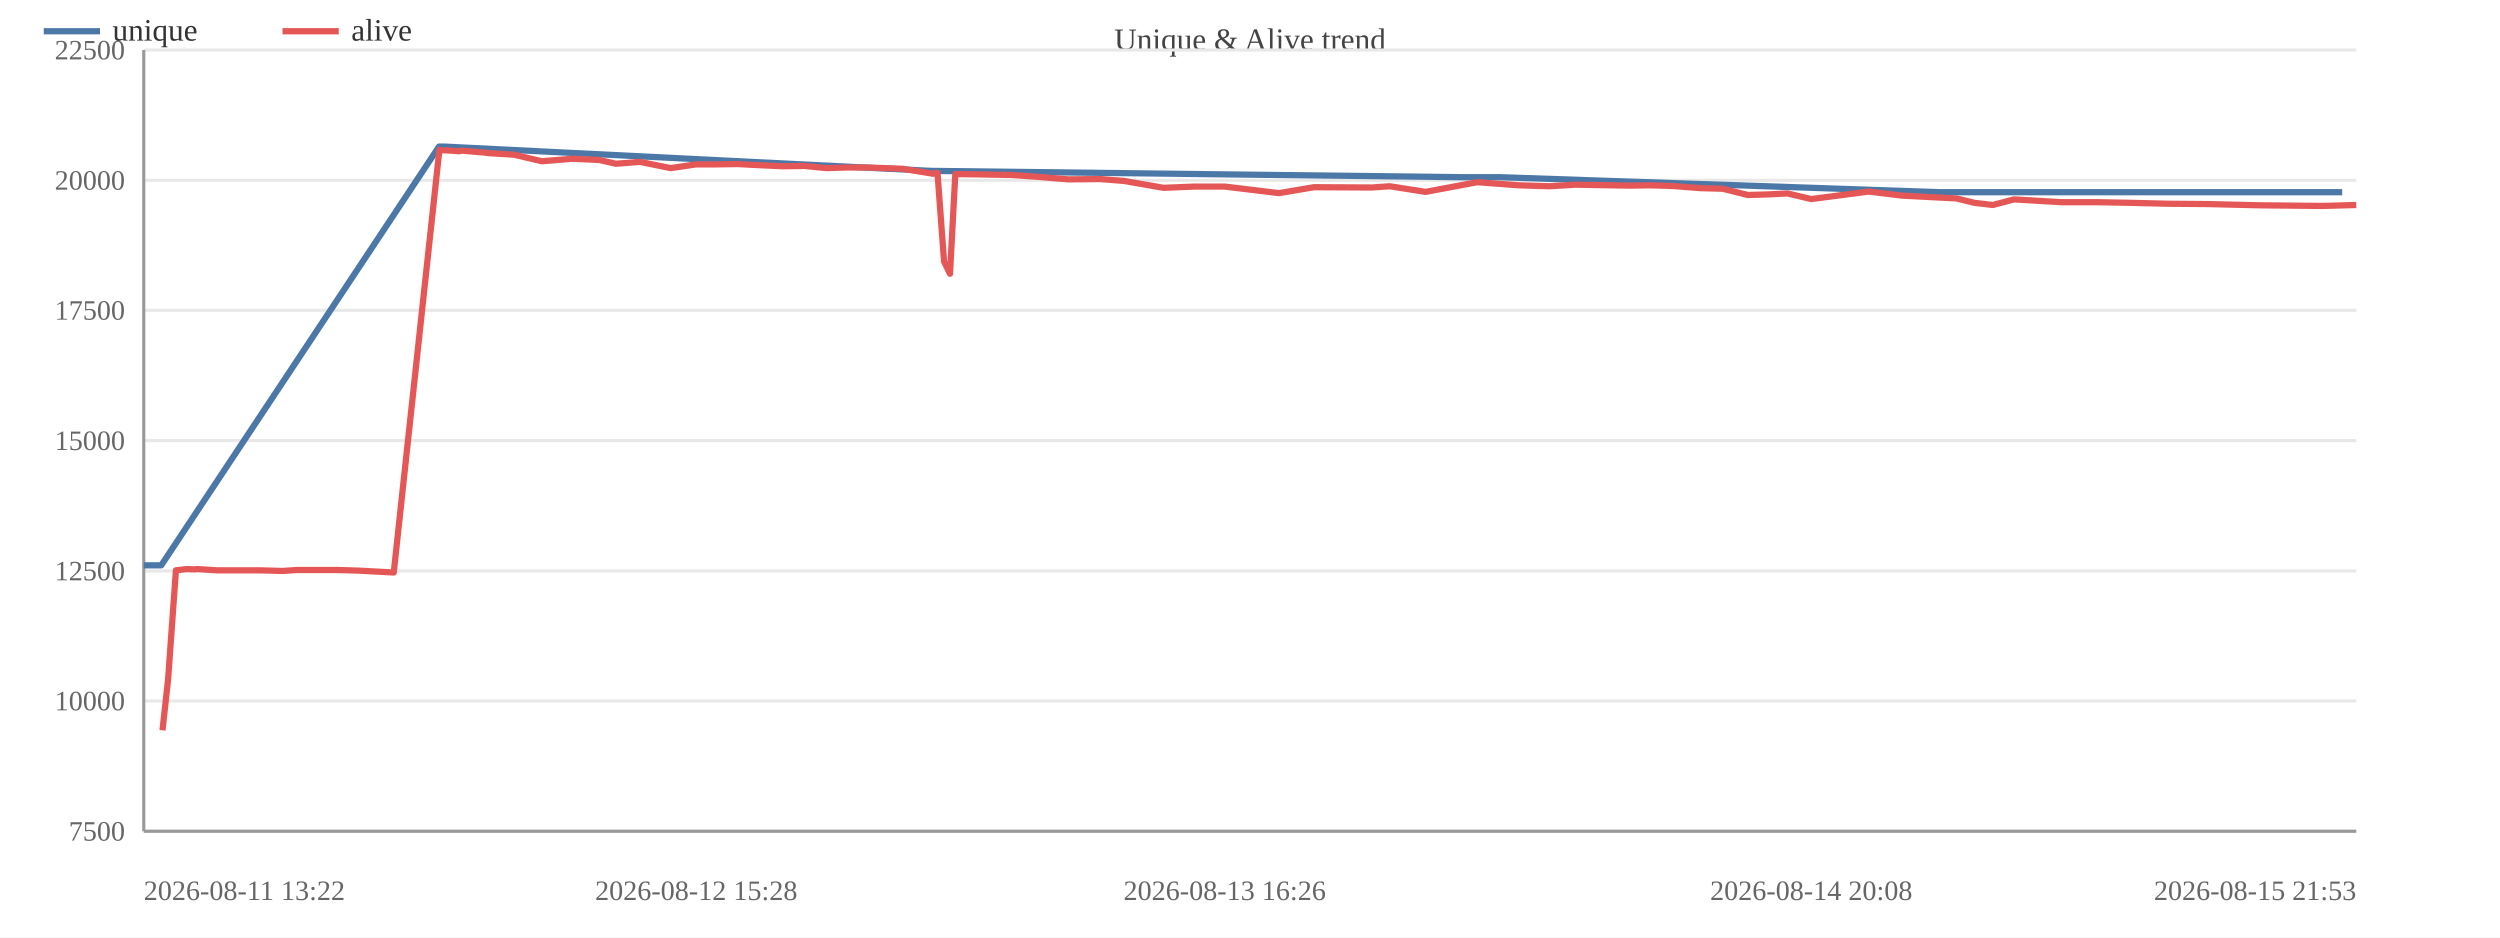
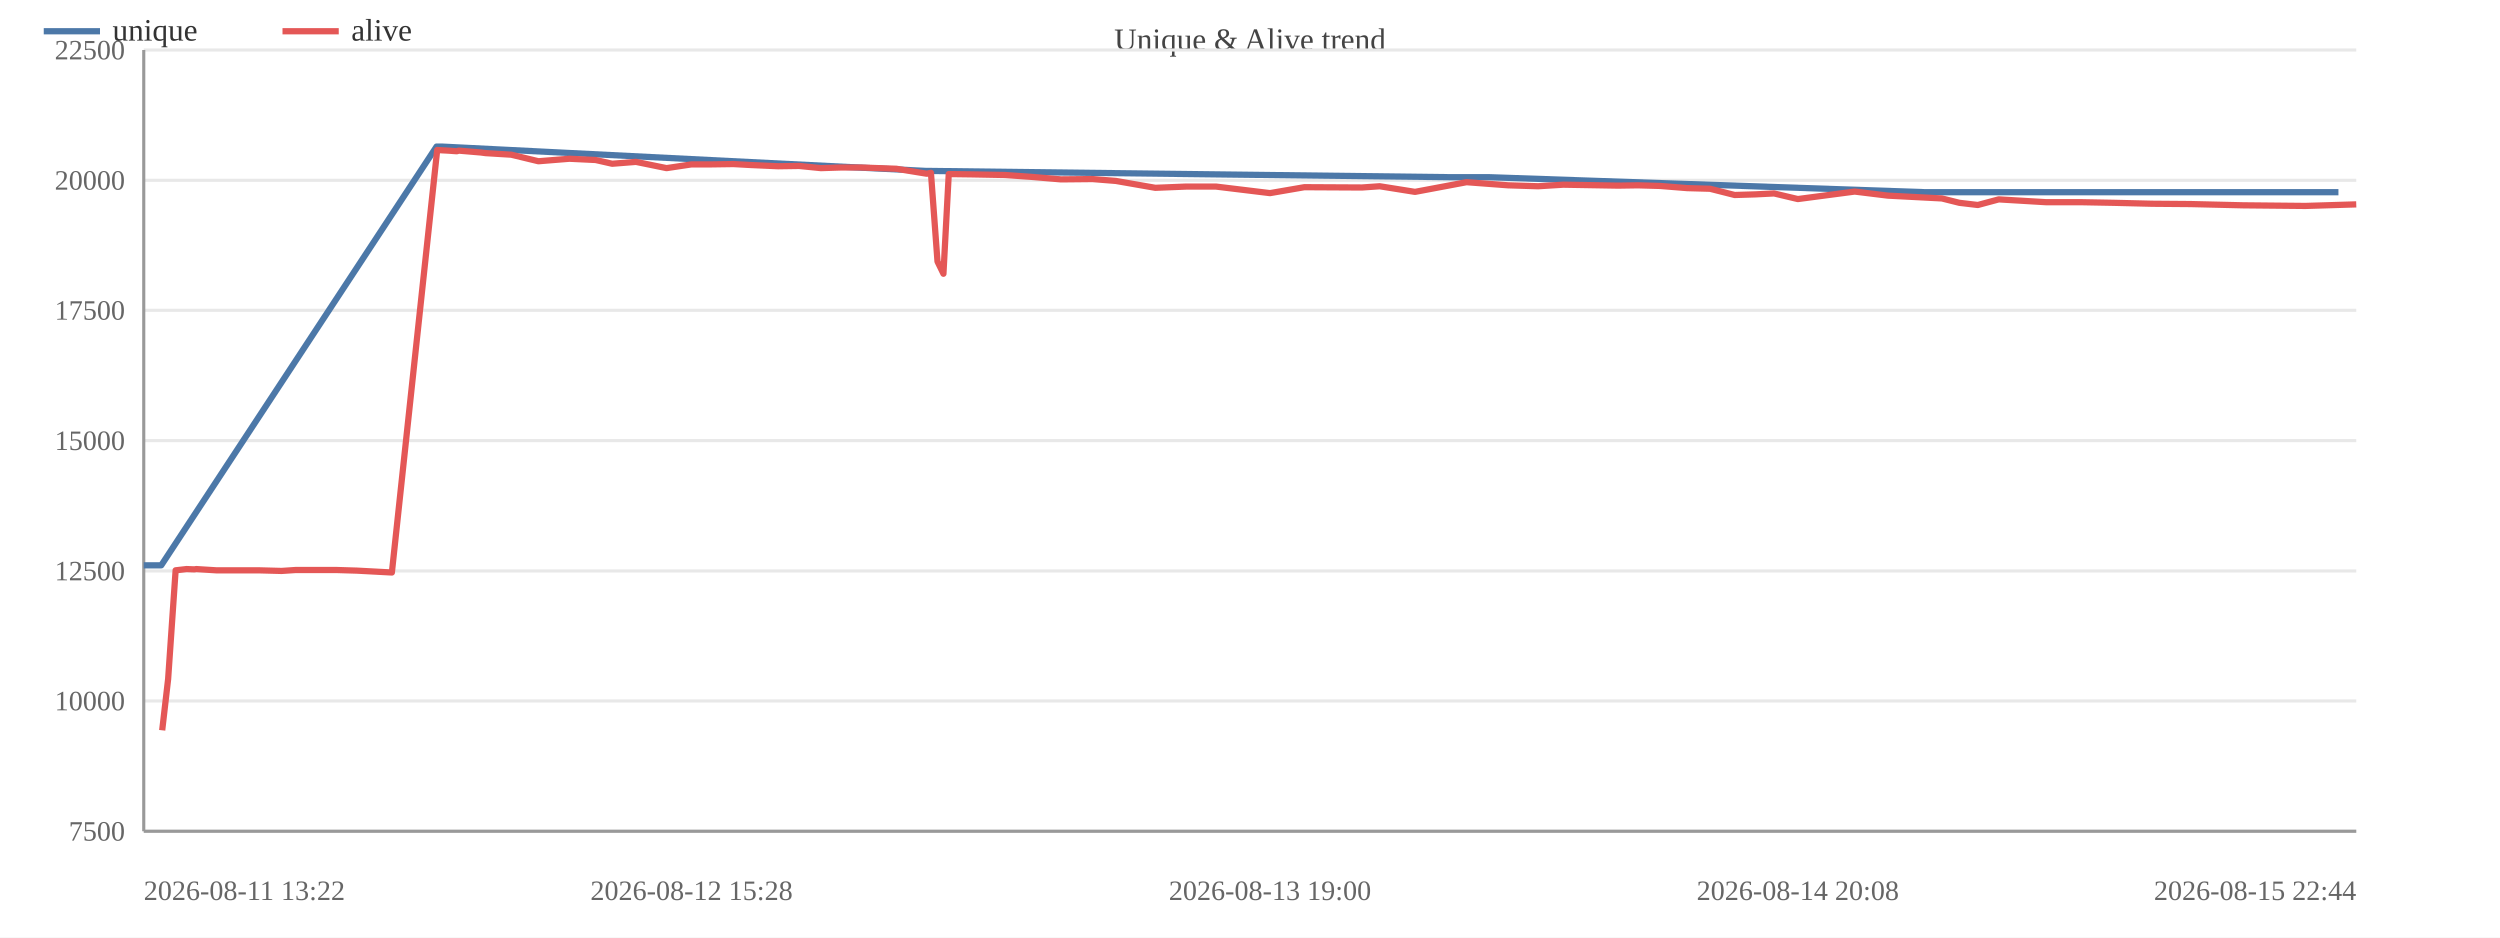
<svg xmlns="http://www.w3.org/2000/svg" width="800" height="300" viewBox="0 0 800 300">
  <rect width="800" height="300" fill="#ffffff" />
  <text x="400.0" y="16" font-size="10" text-anchor="middle" fill="#444">Unique &amp; Alive trend</text>
  <line x1="46" y1="266.0" x2="754" y2="266.0" stroke="#e8e8e8" />
  <text x="40" y="269.0" font-size="9" text-anchor="end" fill="#666">7500</text>
  <line x1="46" y1="224.3" x2="754" y2="224.3" stroke="#e8e8e8" />
  <text x="40" y="227.3" font-size="9" text-anchor="end" fill="#666">10000</text>
  <line x1="46" y1="182.7" x2="754" y2="182.7" stroke="#e8e8e8" />
  <text x="40" y="185.7" font-size="9" text-anchor="end" fill="#666">12500</text>
  <line x1="46" y1="141.0" x2="754" y2="141.0" stroke="#e8e8e8" />
  <text x="40" y="144.0" font-size="9" text-anchor="end" fill="#666">15000</text>
  <line x1="46" y1="99.3" x2="754" y2="99.3" stroke="#e8e8e8" />
  <text x="40" y="102.3" font-size="9" text-anchor="end" fill="#666">17500</text>
  <line x1="46" y1="57.7" x2="754" y2="57.7" stroke="#e8e8e8" />
  <text x="40" y="60.7" font-size="9" text-anchor="end" fill="#666">20000</text>
  <line x1="46" y1="16.0" x2="754" y2="16.0" stroke="#e8e8e8" />
  <text x="40" y="19.0" font-size="9" text-anchor="end" fill="#666">22500</text>
  <line x1="46" y1="16" x2="46" y2="266" stroke="#999" />
  <line x1="46" y1="266" x2="754" y2="266" stroke="#999" />
-   <polyline fill="none" stroke="#4c78a8" stroke-width="2" stroke-linejoin="round" points="46.0,180.9 51.6,180.9 140.5,46.9 142.1,46.9 298.4,54.7 299.8,54.7 467.3,56.7 479.9,56.7 620.5,61.5 627.2,61.5 737.2,61.5 749.5,61.5" />
+   <polyline fill="none" stroke="#4c78a8" stroke-width="2" stroke-linejoin="round" points="46.0,180.9 51.6,180.9 139.7,46.9 141.3,46.9 296.4,54.7 297.7,54.7 463.9,56.7 476.4,56.7 615.9,61.5 622.5,61.5 731.6,61.5 748.3,61.5" />
  <circle cx="46.0" cy="180.9" r="4" fill="transparent" />
  <circle cx="51.6" cy="180.9" r="4" fill="transparent" />
-   <circle cx="140.5" cy="46.9" r="4" fill="transparent" />
-   <circle cx="142.1" cy="46.9" r="4" fill="transparent" />
-   <circle cx="298.4" cy="54.7" r="4" fill="transparent" />
-   <circle cx="299.8" cy="54.7" r="4" fill="transparent" />
-   <circle cx="467.3" cy="56.7" r="4" fill="transparent" />
-   <circle cx="479.9" cy="56.7" r="4" fill="transparent" />
-   <circle cx="620.5" cy="61.5" r="4" fill="transparent" />
-   <circle cx="627.2" cy="61.5" r="4" fill="transparent" />
-   <circle cx="737.2" cy="61.5" r="4" fill="transparent" />
-   <circle cx="749.5" cy="61.5" r="4" fill="transparent" />
-   <polyline fill="none" stroke="#e45756" stroke-width="2" stroke-linejoin="round" points="52.0,233.7 53.8,217.3 56.3,182.5 59.8,182.1 62.3,182.2 63.0,182.1 69.4,182.5 76.3,182.5 83.0,182.5 90.4,182.7 95.0,182.4 101.9,182.4 108.2,182.4 114.8,182.6 126.0,183.2 140.6,48.0 142.2,48.1 144.2,48.2 147.0,48.4 147.7,48.2 154.8,48.8 156.3,49.0 164.5,49.5 173.4,51.6 183.3,50.8 191.8,51.2 197.1,52.4 204.8,51.8 214.6,53.8 222.8,52.6 229.3,52.6 236.2,52.5 241.7,52.8 250.7,53.2 257.5,53.1 264.5,53.8 270.7,53.6 277.4,53.6 288.8,54.0 298.6,55.6 300.0,55.3 302.1,83.7 304.0,87.6 305.7,55.7 313.2,55.8 323.8,56.0 332.4,56.6 341.9,57.4 352.1,57.3 359.7,57.9 372.3,60.1 382.3,59.7 391.9,59.7 409.3,61.8 420.5,59.9 439.0,60.0 444.7,59.6 456.2,61.4 472.7,58.3 486.1,59.3 495.9,59.6 504.1,59.1 521.7,59.4 528.0,59.3 535.2,59.5 544.0,60.2 551.3,60.4 559.3,62.4 566.0,62.2 572.0,61.9 579.6,63.7 598.0,61.3 608.7,62.6 626.1,63.5 631.8,64.9 637.7,65.6 644.5,63.8 659.6,64.7 670.8,64.7 681.7,64.9 694.0,65.2 706.4,65.3 723.3,65.7 743.3,65.9 754.0,65.6" />
-   <circle cx="52.0" cy="233.7" r="4" fill="transparent" />
+   <circle cx="139.7" cy="46.9" r="4" fill="transparent" />
+   <circle cx="141.3" cy="46.9" r="4" fill="transparent" />
+   <circle cx="296.4" cy="54.7" r="4" fill="transparent" />
+   <circle cx="297.7" cy="54.7" r="4" fill="transparent" />
+   <circle cx="463.9" cy="56.7" r="4" fill="transparent" />
+   <circle cx="476.4" cy="56.7" r="4" fill="transparent" />
+   <circle cx="615.9" cy="61.5" r="4" fill="transparent" />
+   <circle cx="622.5" cy="61.5" r="4" fill="transparent" />
+   <circle cx="731.6" cy="61.5" r="4" fill="transparent" />
+   <circle cx="748.3" cy="61.5" r="4" fill="transparent" />
+   <polyline fill="none" stroke="#e45756" stroke-width="2" stroke-linejoin="round" points="51.9,233.7 53.8,217.3 56.2,182.5 59.7,182.1 62.2,182.2 62.8,182.1 69.2,182.5 76.1,182.5 82.7,182.5 90.1,182.7 94.6,182.4 101.4,182.4 107.7,182.4 114.2,182.6 125.4,183.2 139.9,48.0 141.5,48.1 143.4,48.2 146.2,48.4 146.8,48.2 153.9,48.8 155.4,49.0 163.6,49.5 172.3,51.6 182.2,50.8 190.6,51.2 195.9,52.4 203.5,51.8 213.3,53.8 221.3,52.6 227.8,52.6 234.7,52.5 240.1,52.8 249.0,53.2 255.7,53.1 262.7,53.8 268.9,53.6 275.5,53.6 286.8,54.0 296.6,55.6 297.9,55.3 300.0,83.7 301.9,87.6 303.6,55.7 311.0,55.8 321.6,56.0 330.1,56.6 339.5,57.4 349.6,57.3 357.1,57.9 369.7,60.1 379.6,59.7 389.1,59.7 406.4,61.8 417.4,59.9 435.8,60.0 441.5,59.6 452.8,61.4 469.3,58.3 482.6,59.3 492.2,59.6 500.3,59.1 517.8,59.4 524.1,59.3 531.2,59.5 539.9,60.2 547.2,60.4 555.1,62.4 561.7,62.2 567.7,61.9 575.3,63.7 593.5,61.3 604.1,62.6 621.4,63.5 627.0,64.9 632.9,65.6 639.6,63.8 654.7,64.7 665.8,64.7 676.5,64.9 688.7,65.2 701.0,65.3 717.8,65.7 737.7,65.9 754.0,65.4" />
+   <circle cx="51.9" cy="233.7" r="4" fill="transparent" />
  <circle cx="53.8" cy="217.3" r="4" fill="transparent" />
-   <circle cx="56.3" cy="182.5" r="4" fill="transparent" />
-   <circle cx="59.8" cy="182.1" r="4" fill="transparent" />
-   <circle cx="62.3" cy="182.2" r="4" fill="transparent" />
-   <circle cx="63.0" cy="182.1" r="4" fill="transparent" />
-   <circle cx="69.4" cy="182.5" r="4" fill="transparent" />
-   <circle cx="76.3" cy="182.5" r="4" fill="transparent" />
-   <circle cx="83.0" cy="182.5" r="4" fill="transparent" />
-   <circle cx="90.4" cy="182.7" r="4" fill="transparent" />
-   <circle cx="95.0" cy="182.4" r="4" fill="transparent" />
-   <circle cx="101.9" cy="182.4" r="4" fill="transparent" />
-   <circle cx="108.2" cy="182.4" r="4" fill="transparent" />
-   <circle cx="114.8" cy="182.6" r="4" fill="transparent" />
-   <circle cx="126.0" cy="183.2" r="4" fill="transparent" />
-   <circle cx="140.6" cy="48.0" r="4" fill="transparent" />
-   <circle cx="142.2" cy="48.1" r="4" fill="transparent" />
-   <circle cx="144.2" cy="48.2" r="4" fill="transparent" />
-   <circle cx="147.0" cy="48.4" r="4" fill="transparent" />
-   <circle cx="147.7" cy="48.2" r="4" fill="transparent" />
-   <circle cx="154.8" cy="48.8" r="4" fill="transparent" />
-   <circle cx="156.3" cy="49.0" r="4" fill="transparent" />
-   <circle cx="164.5" cy="49.5" r="4" fill="transparent" />
-   <circle cx="173.4" cy="51.6" r="4" fill="transparent" />
-   <circle cx="183.3" cy="50.8" r="4" fill="transparent" />
-   <circle cx="191.8" cy="51.2" r="4" fill="transparent" />
-   <circle cx="197.1" cy="52.4" r="4" fill="transparent" />
-   <circle cx="204.8" cy="51.8" r="4" fill="transparent" />
-   <circle cx="214.6" cy="53.8" r="4" fill="transparent" />
-   <circle cx="222.8" cy="52.6" r="4" fill="transparent" />
-   <circle cx="229.3" cy="52.6" r="4" fill="transparent" />
-   <circle cx="236.2" cy="52.5" r="4" fill="transparent" />
-   <circle cx="241.7" cy="52.8" r="4" fill="transparent" />
-   <circle cx="250.7" cy="53.2" r="4" fill="transparent" />
-   <circle cx="257.5" cy="53.1" r="4" fill="transparent" />
-   <circle cx="264.5" cy="53.8" r="4" fill="transparent" />
-   <circle cx="270.7" cy="53.6" r="4" fill="transparent" />
-   <circle cx="277.4" cy="53.6" r="4" fill="transparent" />
-   <circle cx="288.8" cy="54.0" r="4" fill="transparent" />
-   <circle cx="298.6" cy="55.6" r="4" fill="transparent" />
-   <circle cx="300.0" cy="55.3" r="4" fill="transparent" />
-   <circle cx="302.1" cy="83.7" r="4" fill="transparent" />
-   <circle cx="304.0" cy="87.6" r="4" fill="transparent" />
-   <circle cx="305.7" cy="55.7" r="4" fill="transparent" />
-   <circle cx="313.2" cy="55.8" r="4" fill="transparent" />
-   <circle cx="323.8" cy="56.0" r="4" fill="transparent" />
-   <circle cx="332.4" cy="56.6" r="4" fill="transparent" />
-   <circle cx="341.9" cy="57.4" r="4" fill="transparent" />
-   <circle cx="352.1" cy="57.3" r="4" fill="transparent" />
-   <circle cx="359.7" cy="57.9" r="4" fill="transparent" />
-   <circle cx="372.3" cy="60.1" r="4" fill="transparent" />
-   <circle cx="382.3" cy="59.7" r="4" fill="transparent" />
-   <circle cx="391.9" cy="59.7" r="4" fill="transparent" />
-   <circle cx="409.3" cy="61.8" r="4" fill="transparent" />
-   <circle cx="420.5" cy="59.9" r="4" fill="transparent" />
-   <circle cx="439.0" cy="60.0" r="4" fill="transparent" />
-   <circle cx="444.7" cy="59.6" r="4" fill="transparent" />
-   <circle cx="456.2" cy="61.4" r="4" fill="transparent" />
-   <circle cx="472.7" cy="58.3" r="4" fill="transparent" />
-   <circle cx="486.1" cy="59.3" r="4" fill="transparent" />
-   <circle cx="495.9" cy="59.6" r="4" fill="transparent" />
-   <circle cx="504.1" cy="59.1" r="4" fill="transparent" />
-   <circle cx="521.7" cy="59.4" r="4" fill="transparent" />
-   <circle cx="528.0" cy="59.3" r="4" fill="transparent" />
-   <circle cx="535.2" cy="59.5" r="4" fill="transparent" />
-   <circle cx="544.0" cy="60.2" r="4" fill="transparent" />
-   <circle cx="551.3" cy="60.4" r="4" fill="transparent" />
-   <circle cx="559.3" cy="62.4" r="4" fill="transparent" />
-   <circle cx="566.0" cy="62.2" r="4" fill="transparent" />
-   <circle cx="572.0" cy="61.9" r="4" fill="transparent" />
-   <circle cx="579.6" cy="63.7" r="4" fill="transparent" />
-   <circle cx="598.0" cy="61.3" r="4" fill="transparent" />
-   <circle cx="608.7" cy="62.6" r="4" fill="transparent" />
-   <circle cx="626.1" cy="63.5" r="4" fill="transparent" />
-   <circle cx="631.8" cy="64.9" r="4" fill="transparent" />
-   <circle cx="637.7" cy="65.6" r="4" fill="transparent" />
-   <circle cx="644.5" cy="63.8" r="4" fill="transparent" />
-   <circle cx="659.6" cy="64.7" r="4" fill="transparent" />
-   <circle cx="670.8" cy="64.7" r="4" fill="transparent" />
-   <circle cx="681.7" cy="64.9" r="4" fill="transparent" />
-   <circle cx="694.0" cy="65.2" r="4" fill="transparent" />
-   <circle cx="706.4" cy="65.3" r="4" fill="transparent" />
-   <circle cx="723.3" cy="65.7" r="4" fill="transparent" />
-   <circle cx="743.3" cy="65.9" r="4" fill="transparent" />
-   <circle cx="754.0" cy="65.6" r="4" fill="transparent" />
+   <circle cx="56.2" cy="182.5" r="4" fill="transparent" />
+   <circle cx="59.7" cy="182.1" r="4" fill="transparent" />
+   <circle cx="62.2" cy="182.2" r="4" fill="transparent" />
+   <circle cx="62.8" cy="182.1" r="4" fill="transparent" />
+   <circle cx="69.2" cy="182.5" r="4" fill="transparent" />
+   <circle cx="76.1" cy="182.5" r="4" fill="transparent" />
+   <circle cx="82.7" cy="182.5" r="4" fill="transparent" />
+   <circle cx="90.1" cy="182.7" r="4" fill="transparent" />
+   <circle cx="94.6" cy="182.4" r="4" fill="transparent" />
+   <circle cx="101.4" cy="182.4" r="4" fill="transparent" />
+   <circle cx="107.7" cy="182.4" r="4" fill="transparent" />
+   <circle cx="114.2" cy="182.6" r="4" fill="transparent" />
+   <circle cx="125.4" cy="183.2" r="4" fill="transparent" />
+   <circle cx="139.9" cy="48.0" r="4" fill="transparent" />
+   <circle cx="141.5" cy="48.1" r="4" fill="transparent" />
+   <circle cx="143.4" cy="48.2" r="4" fill="transparent" />
+   <circle cx="146.2" cy="48.4" r="4" fill="transparent" />
+   <circle cx="146.8" cy="48.2" r="4" fill="transparent" />
+   <circle cx="153.9" cy="48.8" r="4" fill="transparent" />
+   <circle cx="155.4" cy="49.0" r="4" fill="transparent" />
+   <circle cx="163.6" cy="49.5" r="4" fill="transparent" />
+   <circle cx="172.3" cy="51.6" r="4" fill="transparent" />
+   <circle cx="182.2" cy="50.8" r="4" fill="transparent" />
+   <circle cx="190.6" cy="51.2" r="4" fill="transparent" />
+   <circle cx="195.9" cy="52.4" r="4" fill="transparent" />
+   <circle cx="203.5" cy="51.8" r="4" fill="transparent" />
+   <circle cx="213.3" cy="53.8" r="4" fill="transparent" />
+   <circle cx="221.3" cy="52.6" r="4" fill="transparent" />
+   <circle cx="227.8" cy="52.6" r="4" fill="transparent" />
+   <circle cx="234.7" cy="52.5" r="4" fill="transparent" />
+   <circle cx="240.1" cy="52.8" r="4" fill="transparent" />
+   <circle cx="249.0" cy="53.2" r="4" fill="transparent" />
+   <circle cx="255.7" cy="53.1" r="4" fill="transparent" />
+   <circle cx="262.7" cy="53.8" r="4" fill="transparent" />
+   <circle cx="268.9" cy="53.6" r="4" fill="transparent" />
+   <circle cx="275.5" cy="53.6" r="4" fill="transparent" />
+   <circle cx="286.8" cy="54.0" r="4" fill="transparent" />
+   <circle cx="296.6" cy="55.6" r="4" fill="transparent" />
+   <circle cx="297.9" cy="55.3" r="4" fill="transparent" />
+   <circle cx="300.0" cy="83.7" r="4" fill="transparent" />
+   <circle cx="301.9" cy="87.6" r="4" fill="transparent" />
+   <circle cx="303.6" cy="55.7" r="4" fill="transparent" />
+   <circle cx="311.0" cy="55.8" r="4" fill="transparent" />
+   <circle cx="321.6" cy="56.0" r="4" fill="transparent" />
+   <circle cx="330.1" cy="56.6" r="4" fill="transparent" />
+   <circle cx="339.5" cy="57.4" r="4" fill="transparent" />
+   <circle cx="349.6" cy="57.3" r="4" fill="transparent" />
+   <circle cx="357.1" cy="57.9" r="4" fill="transparent" />
+   <circle cx="369.7" cy="60.1" r="4" fill="transparent" />
+   <circle cx="379.6" cy="59.7" r="4" fill="transparent" />
+   <circle cx="389.1" cy="59.7" r="4" fill="transparent" />
+   <circle cx="406.4" cy="61.8" r="4" fill="transparent" />
+   <circle cx="417.4" cy="59.9" r="4" fill="transparent" />
+   <circle cx="435.8" cy="60.0" r="4" fill="transparent" />
+   <circle cx="441.5" cy="59.6" r="4" fill="transparent" />
+   <circle cx="452.8" cy="61.4" r="4" fill="transparent" />
+   <circle cx="469.3" cy="58.3" r="4" fill="transparent" />
+   <circle cx="482.6" cy="59.3" r="4" fill="transparent" />
+   <circle cx="492.2" cy="59.6" r="4" fill="transparent" />
+   <circle cx="500.3" cy="59.1" r="4" fill="transparent" />
+   <circle cx="517.8" cy="59.4" r="4" fill="transparent" />
+   <circle cx="524.1" cy="59.3" r="4" fill="transparent" />
+   <circle cx="531.2" cy="59.5" r="4" fill="transparent" />
+   <circle cx="539.9" cy="60.2" r="4" fill="transparent" />
+   <circle cx="547.2" cy="60.4" r="4" fill="transparent" />
+   <circle cx="555.1" cy="62.4" r="4" fill="transparent" />
+   <circle cx="561.7" cy="62.2" r="4" fill="transparent" />
+   <circle cx="567.7" cy="61.9" r="4" fill="transparent" />
+   <circle cx="575.3" cy="63.7" r="4" fill="transparent" />
+   <circle cx="593.5" cy="61.3" r="4" fill="transparent" />
+   <circle cx="604.1" cy="62.6" r="4" fill="transparent" />
+   <circle cx="621.4" cy="63.5" r="4" fill="transparent" />
+   <circle cx="627.0" cy="64.9" r="4" fill="transparent" />
+   <circle cx="632.9" cy="65.6" r="4" fill="transparent" />
+   <circle cx="639.6" cy="63.8" r="4" fill="transparent" />
+   <circle cx="654.7" cy="64.7" r="4" fill="transparent" />
+   <circle cx="665.8" cy="64.7" r="4" fill="transparent" />
+   <circle cx="676.5" cy="64.9" r="4" fill="transparent" />
+   <circle cx="688.7" cy="65.2" r="4" fill="transparent" />
+   <circle cx="701.0" cy="65.3" r="4" fill="transparent" />
+   <circle cx="717.8" cy="65.7" r="4" fill="transparent" />
+   <circle cx="737.7" cy="65.9" r="4" fill="transparent" />
+   <circle cx="754.0" cy="65.4" r="4" fill="transparent" />
  <text x="46.0" y="288" font-size="9" text-anchor="start" fill="#666">2026-08-11 13:22</text>
-   <text x="222.8" y="288" font-size="9" text-anchor="middle" fill="#666">2026-08-12 15:28</text>
-   <text x="391.9" y="288" font-size="9" text-anchor="middle" fill="#666">2026-08-13 16:26</text>
-   <text x="579.6" y="288" font-size="9" text-anchor="middle" fill="#666">2026-08-14 20:08</text>
-   <text x="754.0" y="288" font-size="9" text-anchor="end" fill="#666">2026-08-15 21:53</text>
+   <text x="221.3" y="288" font-size="9" text-anchor="middle" fill="#666">2026-08-12 15:28</text>
+   <text x="406.4" y="288" font-size="9" text-anchor="middle" fill="#666">2026-08-13 19:00</text>
+   <text x="575.3" y="288" font-size="9" text-anchor="middle" fill="#666">2026-08-14 20:08</text>
+   <text x="754.0" y="288" font-size="9" text-anchor="end" fill="#666">2026-08-15 22:44</text>
  <line x1="14" y1="10" x2="32" y2="10" stroke="#4c78a8" stroke-width="2" />
  <text x="36" y="13" font-size="10" fill="#333">unique</text>
  <line x1="90.4" y1="10" x2="108.4" y2="10" stroke="#e45756" stroke-width="2" />
  <text x="112.4" y="13" font-size="10" fill="#333">alive</text>
</svg>
